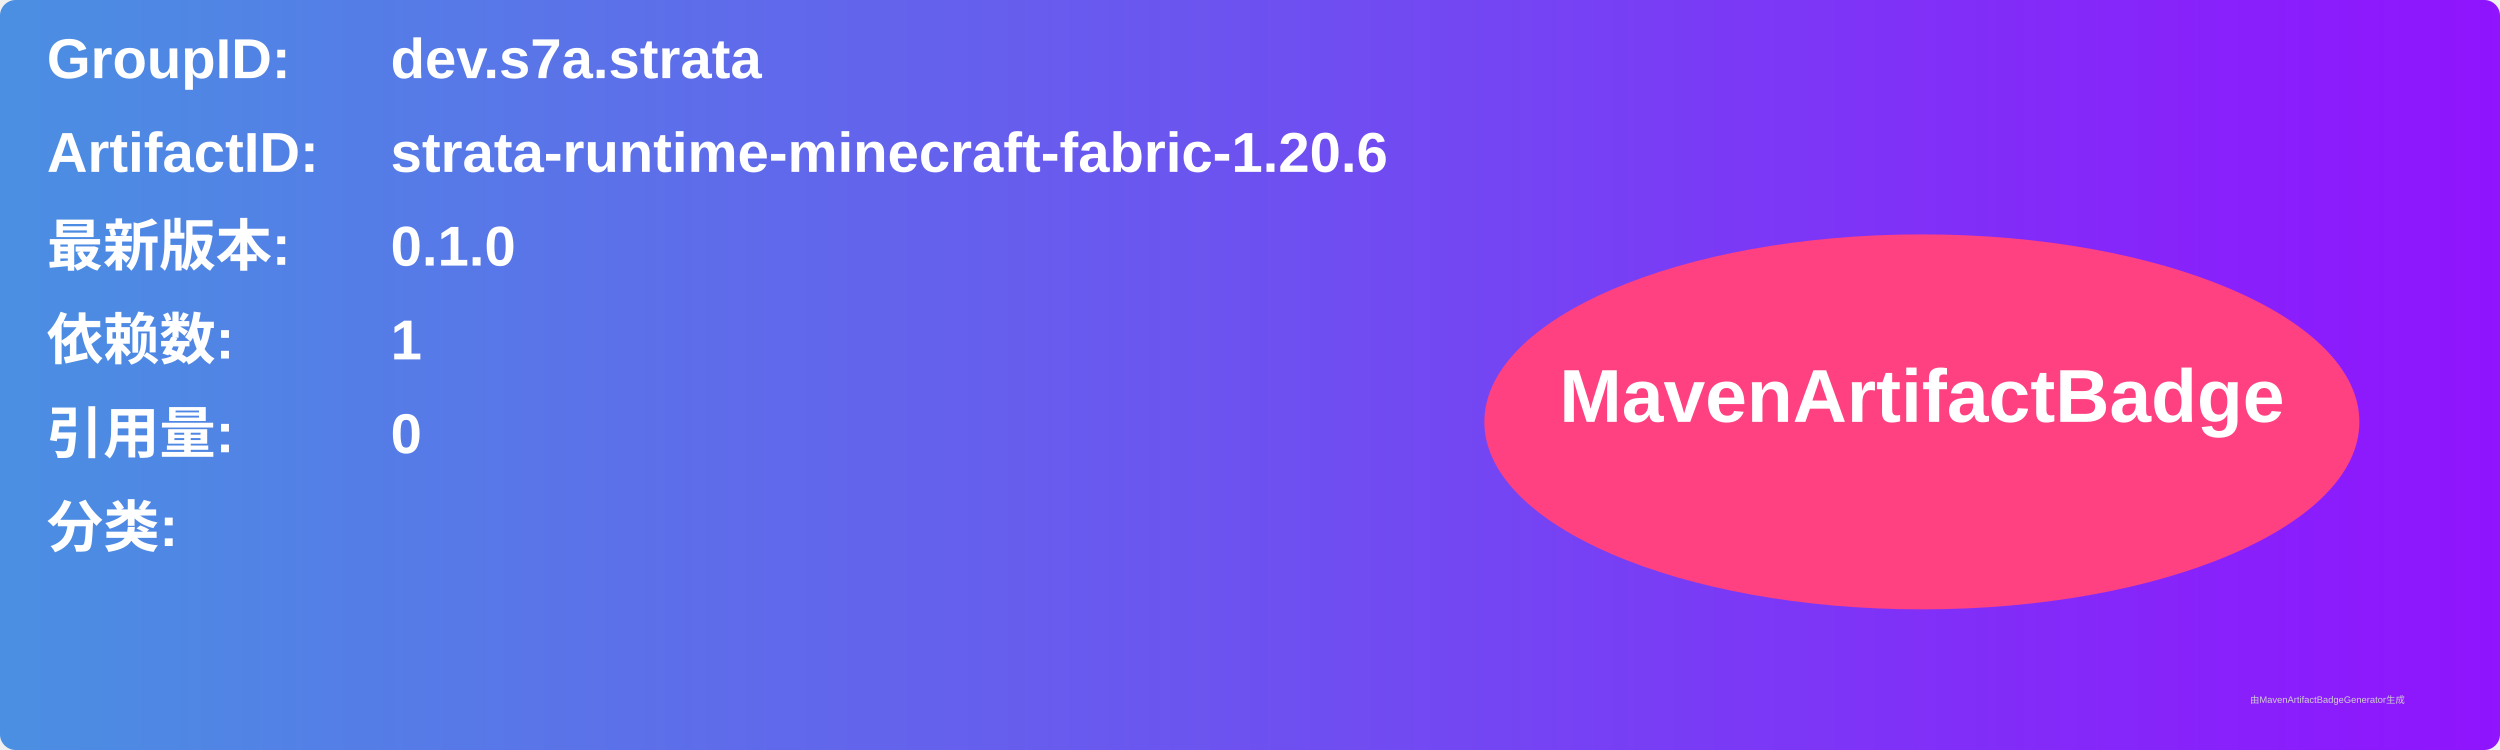
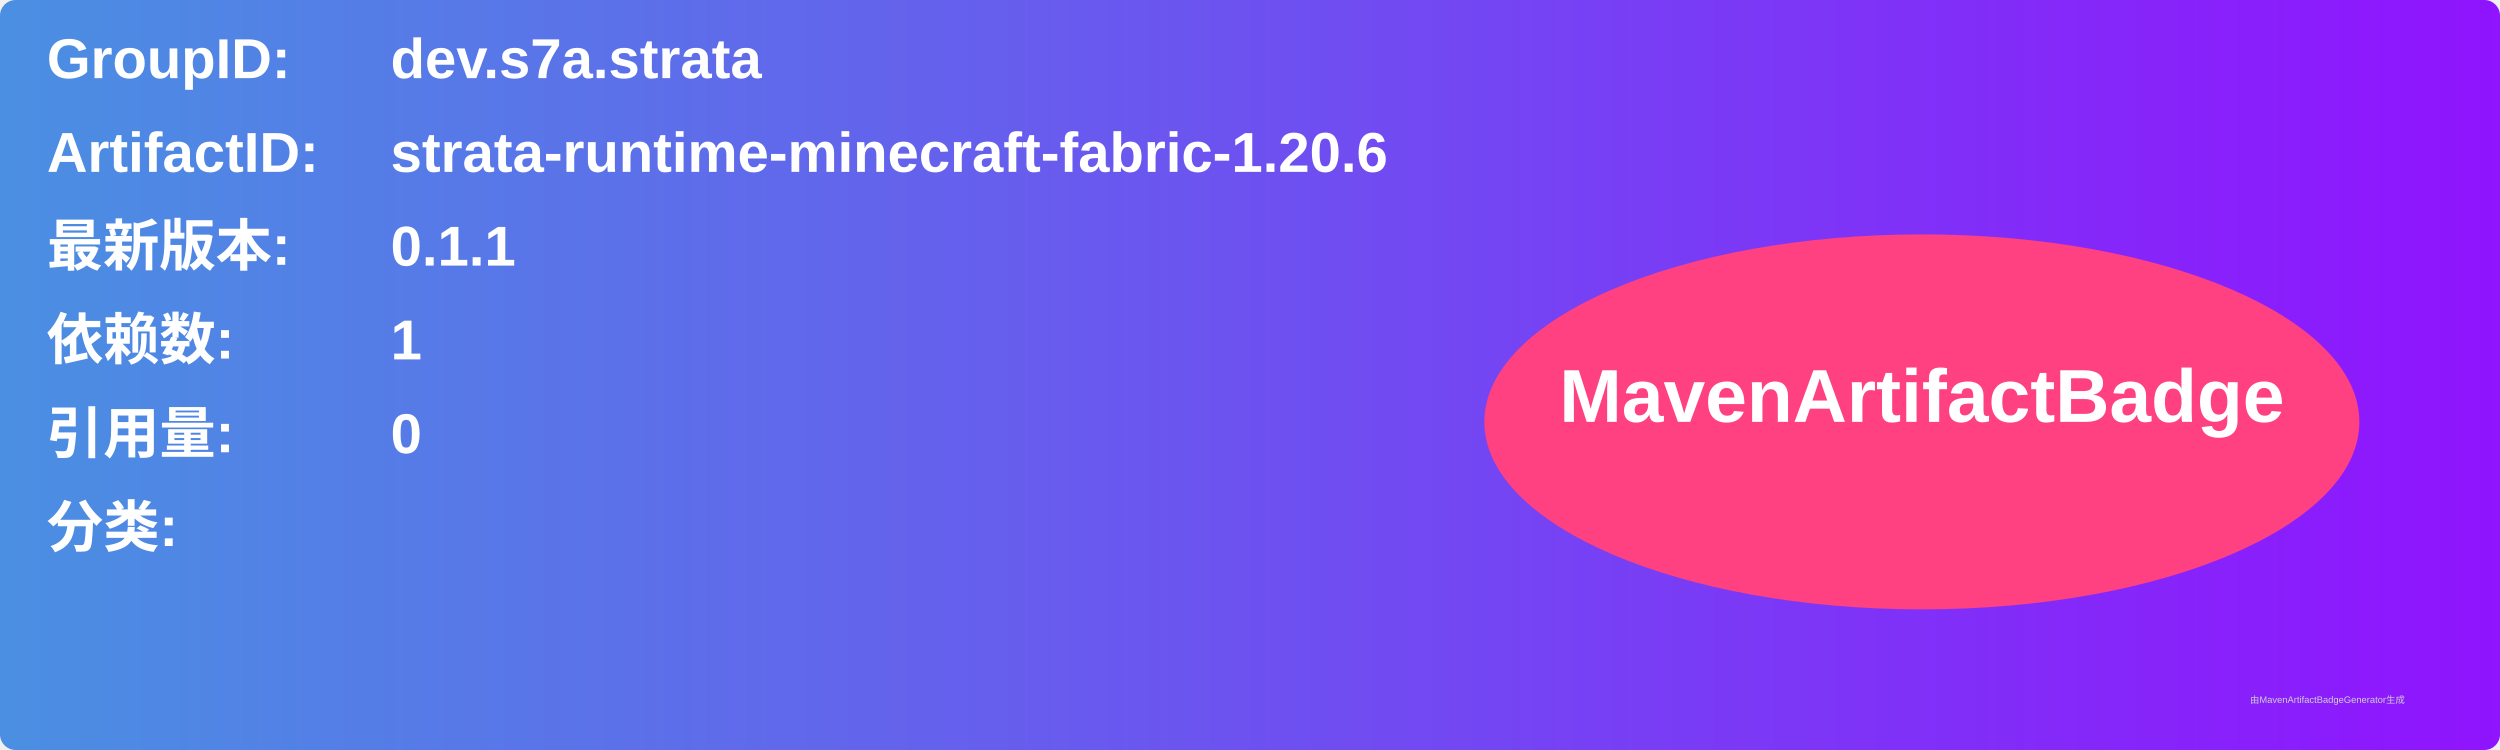
<svg xmlns="http://www.w3.org/2000/svg" width="800" height="240" viewBox="0 0 800 240">
  <linearGradient id="grad" x1="0%" y1="0%" x2="100%" y2="0%">
    <stop offset="0%" stop-color="#4a90e2" />
    <stop offset="100%" stop-color="#9013fe" />
  </linearGradient>
  <rect width="100%" height="100%" rx="5" ry="5" fill="url(#grad)" />
  <g transform="translate(15, 15)">
    <text x="0" y="10" font-family="Arial" font-size="18" fill="white" font-weight="bold" width="260">GroupID:</text>
    <text x="110" y="10" font-family="Arial" font-size="18" fill="white" font-weight="bold" width="460">dev.s7a.strata</text>
    <text x="0" y="40" font-family="Arial" font-size="18" fill="white" font-weight="bold" width="260">ArtifactID:</text>
    <text x="110" y="40" font-family="Arial" font-size="18" fill="white" font-weight="bold" width="460">strata-runtime-minecraft-fabric-1.20.6</text>
    <text x="0" y="70" font-family="Arial" font-size="18" fill="white" font-weight="bold">最新版本:</text>
    <text x="110" y="70" font-family="Arial" font-size="18" fill="white" font-weight="bold">
-       <tspan font-weight="bold">0.1.0</tspan>
+       <tspan font-weight="bold">0.1.1</tspan>
    </text>
    <text x="0" y="100" font-family="Arial" font-size="18" fill="white" font-weight="bold">依赖数: </text>
    <text x="110" y="100" font-family="Arial" font-size="18" fill="white">
      <tspan font-weight="bold">1</tspan>
    </text>
    <text x="0" y="130" font-family="Arial" font-size="18" fill="white" font-weight="bold">引用量: </text>
    <text x="110" y="130" font-family="Arial" font-size="18" fill="white">
      <tspan font-weight="bold">0</tspan>
    </text>
    <text x="0" y="160" font-family="Arial" font-size="18" fill="white" font-weight="bold">分类:</text>
    <text x="10" y="190" font-family="Arial" font-size="10" fill="white">
      <tspan font-weight="bold" />
    </text>
    <ellipse cx="600" cy="120" rx="140" ry="60" fill="#ff4081" />
    <text x="600" y="120" text-anchor="middle" font-family="Arial" font-size="24" fill="white" font-weight="bold">MavenArtifactBadge</text>
  </g>
  <text x="720" y="225" font-family="Arial" font-size="3" fill="#d0d0d0">由MavenArtifactBadgeGenerator生成</text>
</svg>
